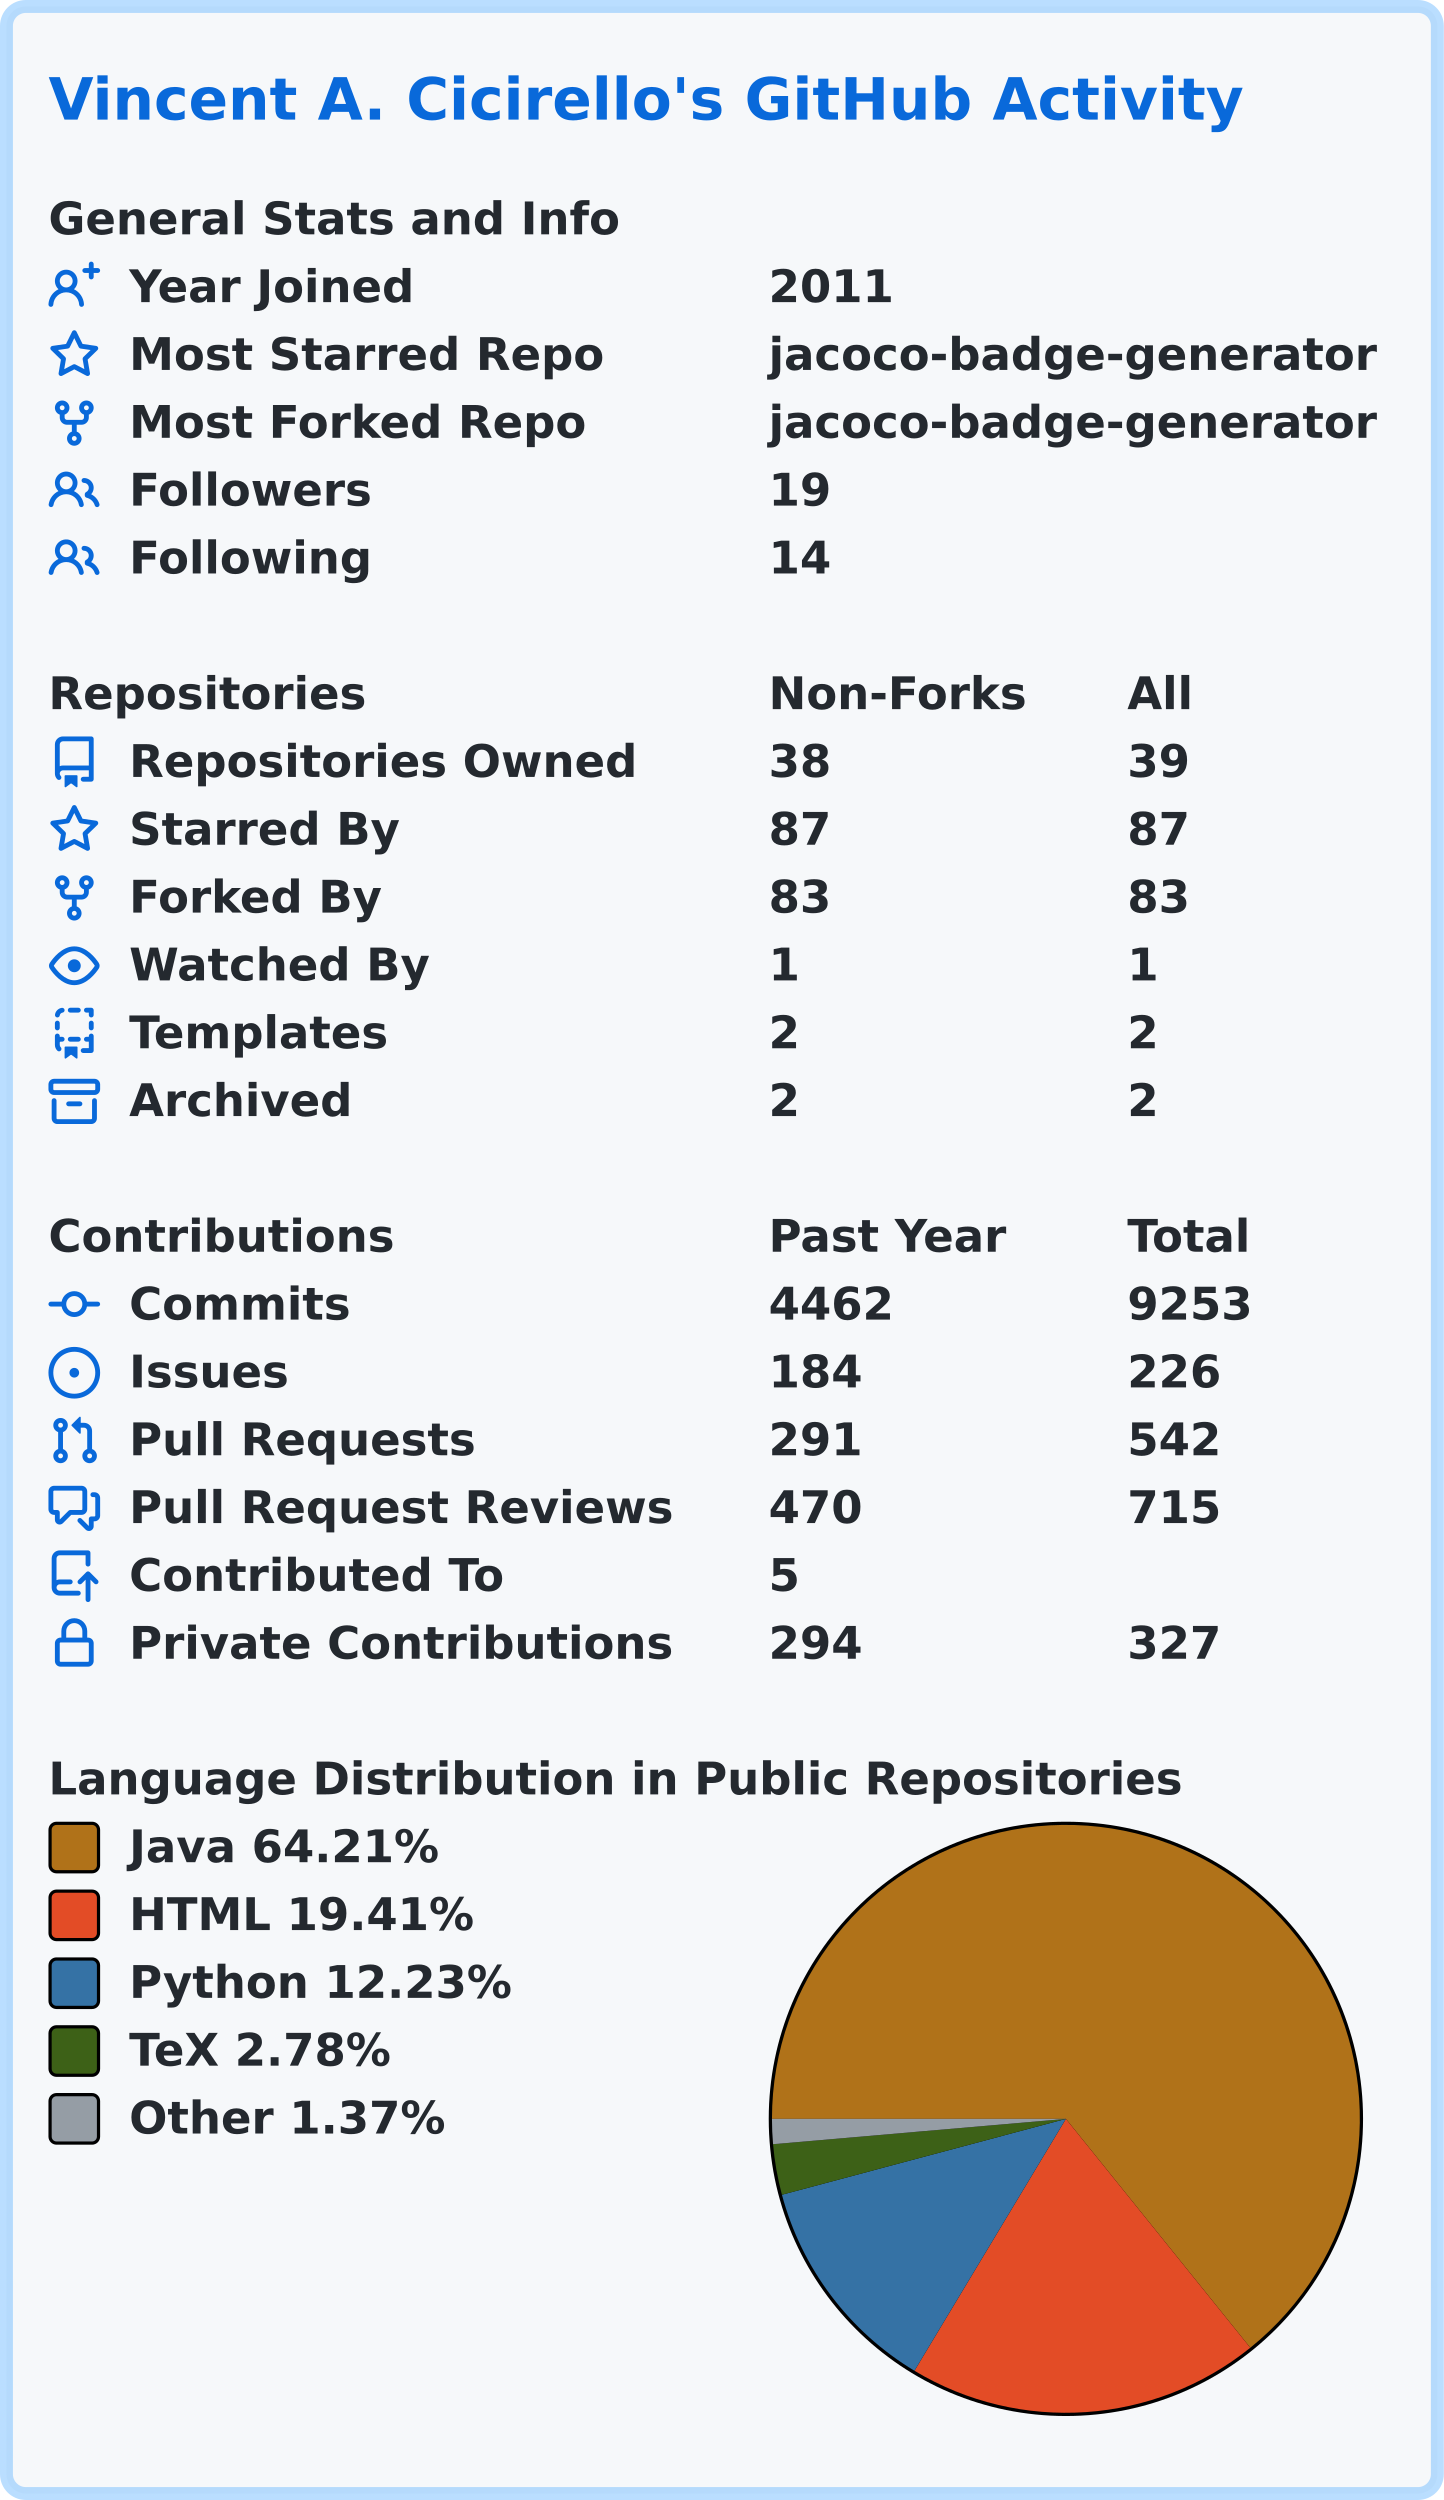
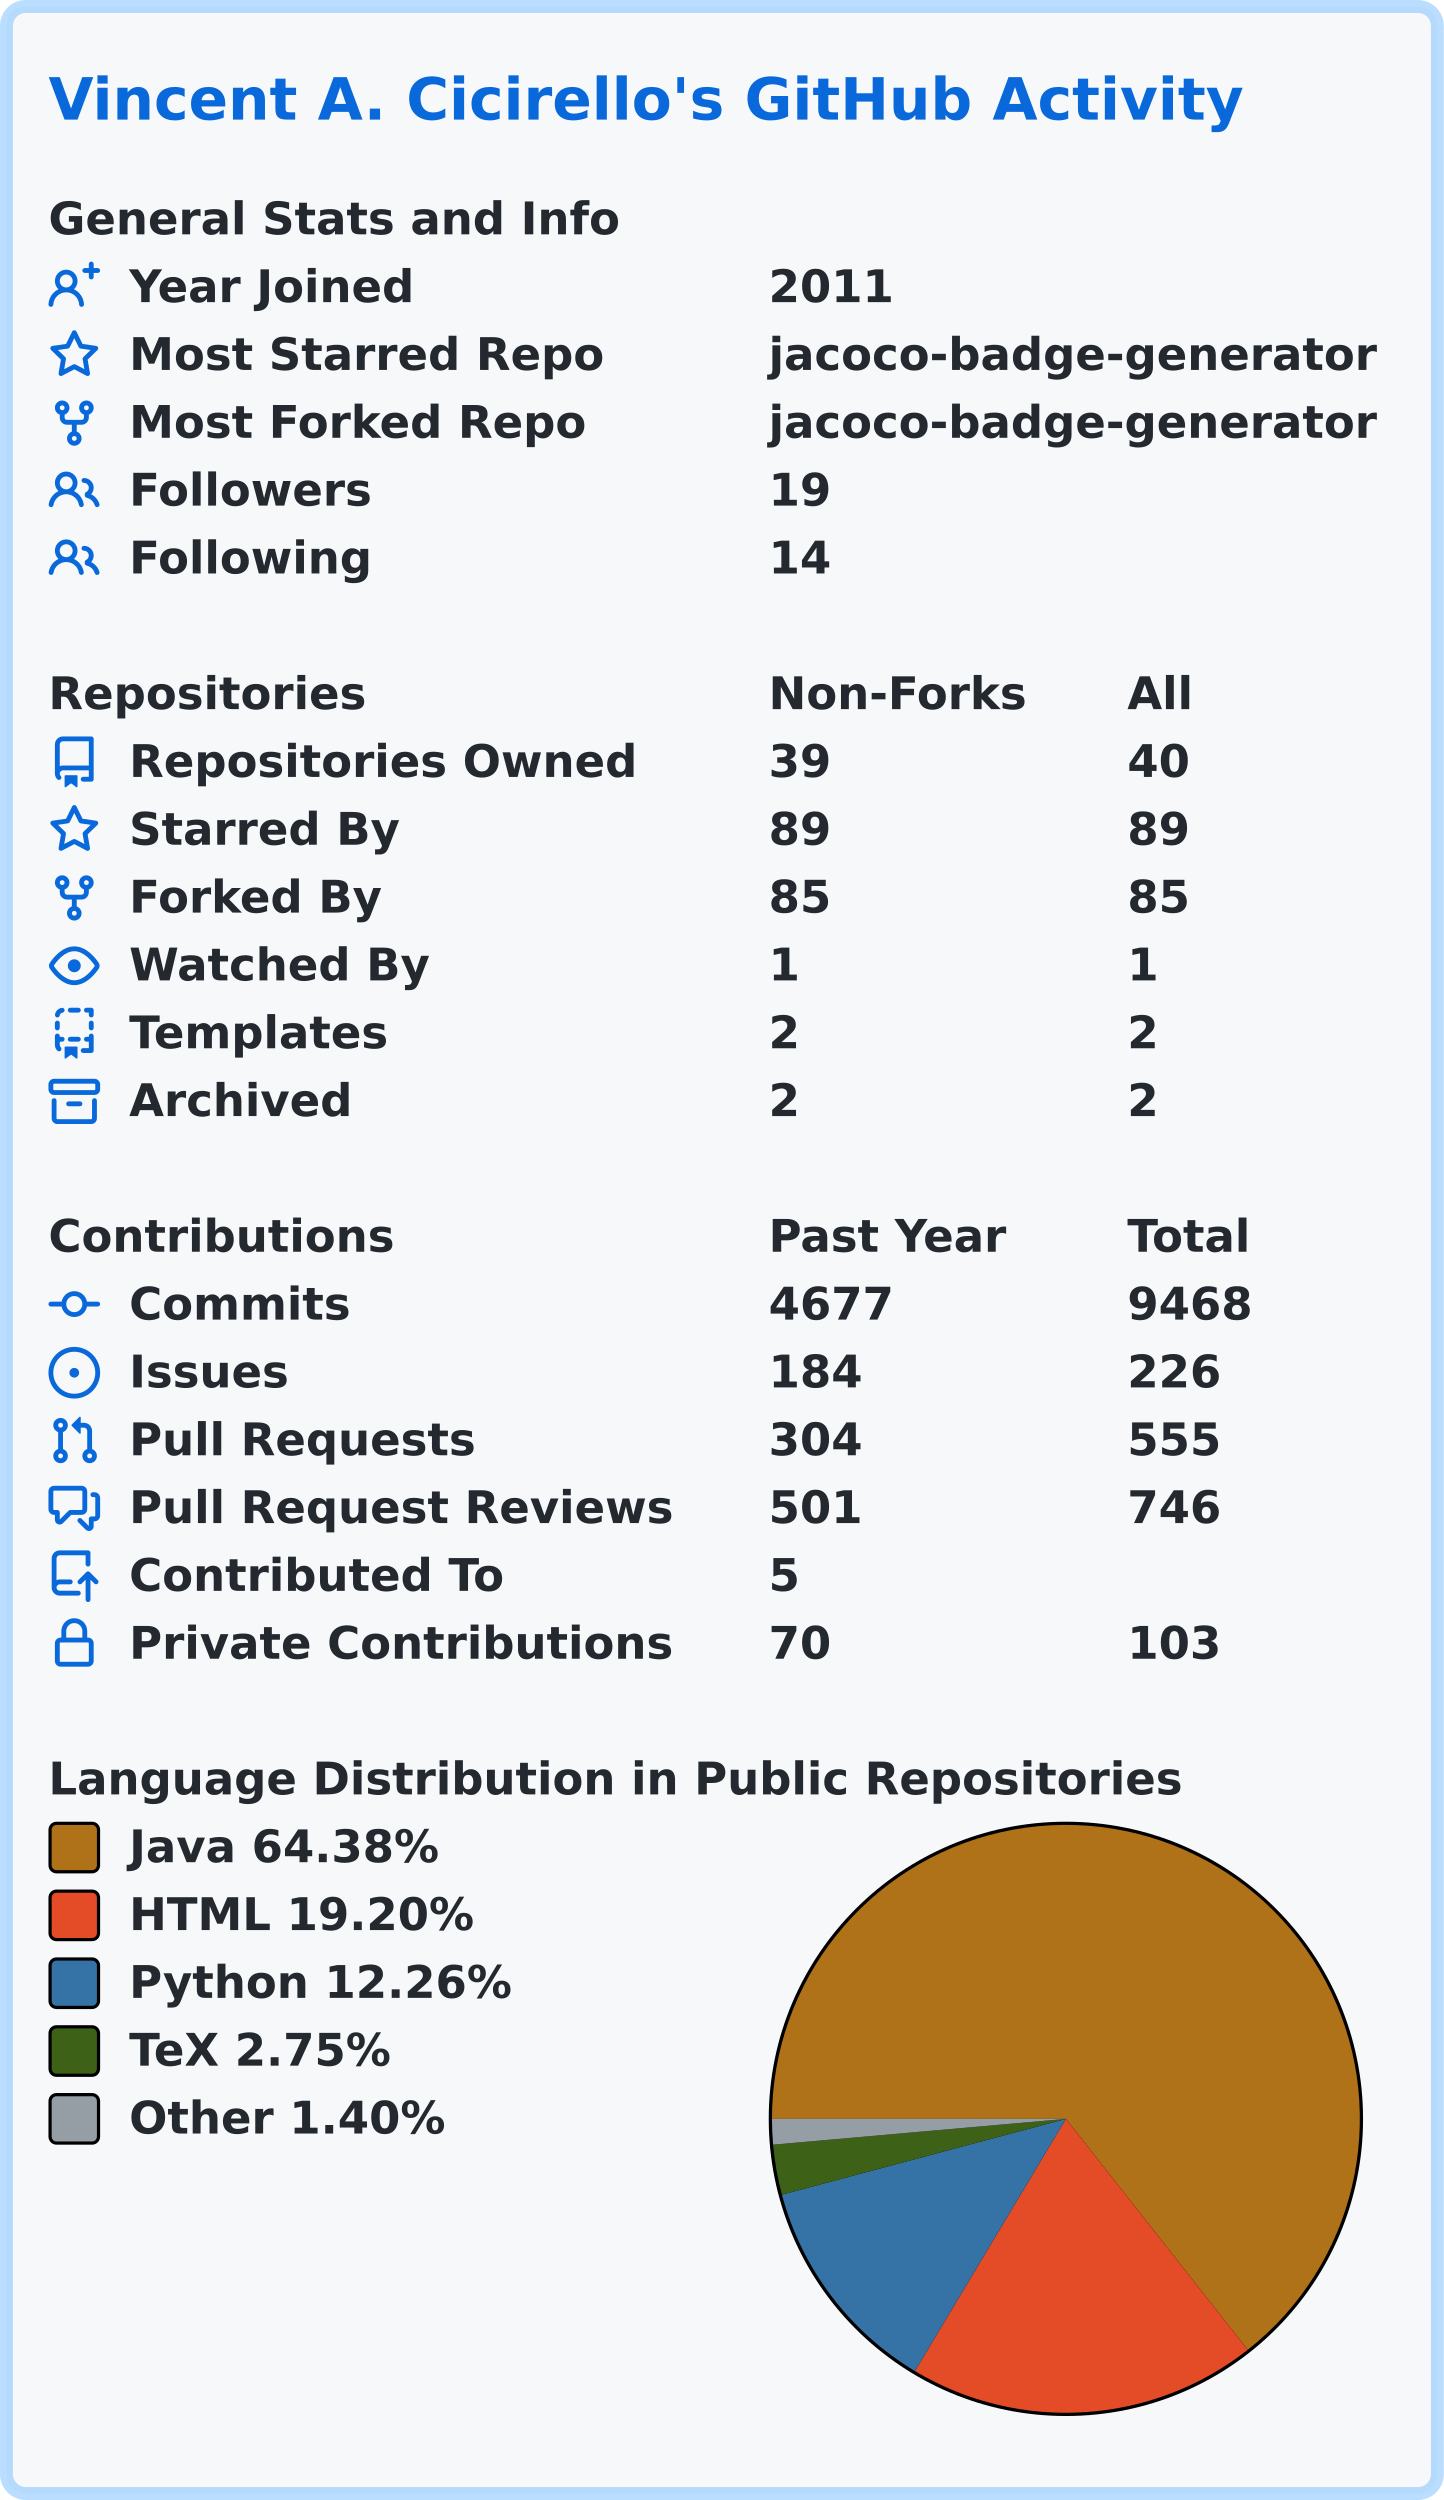
<svg xmlns="http://www.w3.org/2000/svg" width="447" height="774" viewBox="0 0 447 774" lang="en" xml:lang="en">
  <rect x="2" y="2" stroke-width="4" rx="6" width="443" height="770" stroke="rgba(84,174,255,0.4)" fill="#f6f8fa" />
  <g font-weight="600" font-size="110pt" font-family="Verdana,Geneva,DejaVu Sans,sans-serif" text-rendering="geometricPrecision">
    <text x="122" y="301" lengthAdjust="spacingAndGlyphs" textLength="2985" transform="scale(0.123)" fill="#0969da">Vincent A. Cicirello's GitHub Activity</text>
    <g transform="translate(0, 60)" fill="#24292f">
      <g transform="translate(15, 0)">
        <g transform="scale(0.095)">
          <text x="0" y="132" textLength="1851" lengthAdjust="spacingAndGlyphs">General Stats and Info</text>
        </g>
      </g>
      <g transform="translate(15, 21)">
        <path fill="#0969da" fill-rule="evenodd" d="M13.25 0a.75.75 0 01.75.75V2h1.25a.75.75 0 010 1.5H14v1.25a.75.75 0 01-1.5 0V3.5h-1.25a.75.75 0 010-1.5h1.25V.75a.75.75 0 01.75-.75zM5.5 4a2 2 0 100 4 2 2 0 000-4zm2.4 4.548a3.5 3.5 0 10-4.799 0 5.527 5.527 0 00-3.1 4.66.75.75 0 101.498.085A4.01 4.01 0 015.5 9.5a4.01 4.01 0 014.001 3.793.75.75 0 101.498-.086 5.527 5.527 0 00-3.1-4.659z" />
        <g transform="scale(0.095)">
          <text lengthAdjust="spacingAndGlyphs" textLength="932" x="263" y="132">Year Joined</text>
          <text lengthAdjust="spacingAndGlyphs" textLength="420" x="2347" y="132">2011</text>
        </g>
      </g>
      <g transform="translate(15, 42)">
        <path fill="#0969da" fill-rule="evenodd" d="M8 .25a.75.75 0 01.673.418l1.882 3.815 4.21.612a.75.75 0 01.416 1.279l-3.046 2.97.719 4.192a.75.75 0 01-1.088.791L8 12.347l-3.766 1.98a.75.75 0 01-1.088-.79l.72-4.194L.818 6.374a.75.75 0 01.416-1.28l4.21-.611L7.327.668A.75.75 0 018 .25zm0 2.445L6.615 5.5a.75.75 0 01-.564.41l-3.097.45 2.24 2.184a.75.75 0 01.216.664l-.528 3.084 2.769-1.456a.75.75 0 01.698 0l2.77 1.456-.53-3.084a.75.75 0 01.216-.664l2.24-2.183-3.096-.45a.75.75 0 01-.564-.41L8 2.694v.001z" />
        <g transform="scale(0.095)">
          <text lengthAdjust="spacingAndGlyphs" textLength="1532" x="263" y="132">Most Starred Repo</text>
          <text lengthAdjust="spacingAndGlyphs" textLength="1986" x="2347" y="132">jacoco-badge-generator</text>
        </g>
      </g>
      <g transform="translate(15, 63)">
        <path fill="#0969da" fill-rule="evenodd" d="M5 3.25a.75.75 0 11-1.5 0 .75.75 0 011.5 0zm0 2.122a2.25 2.25 0 10-1.5 0v.878A2.25 2.25 0 005.75 8.5h1.5v2.128a2.251 2.251 0 101.5 0V8.5h1.5a2.25 2.25 0 002.25-2.25v-.878a2.25 2.25 0 10-1.5 0v.878a.75.75 0 01-.75.75h-4.5A.75.75 0 015 6.25v-.878zm3.75 7.378a.75.75 0 11-1.5 0 .75.75 0 011.5 0zm3-8.75a.75.75 0 100-1.5.75.75 0 000 1.5z" />
        <g transform="scale(0.095)">
          <text lengthAdjust="spacingAndGlyphs" textLength="1485" x="263" y="132">Most Forked Repo</text>
          <text lengthAdjust="spacingAndGlyphs" textLength="1986" x="2347" y="132">jacoco-badge-generator</text>
        </g>
      </g>
      <g transform="translate(15, 84)">
        <path fill="#0969da" fill-rule="evenodd" d="M5.5 3.5a2 2 0 100 4 2 2 0 000-4zM2 5.5a3.5 3.5 0 115.898 2.549 5.507 5.507 0 013.034 4.084.75.75 0 11-1.482.235 4.001 4.001 0 00-7.9 0 .75.75 0 01-1.482-.236A5.507 5.507 0 013.102 8.05 3.49 3.49 0 012 5.5zM11 4a.75.75 0 100 1.5 1.5 1.5 0 01.666 2.844.75.75 0 00-.416.672v.352a.75.75 0 00.574.73c1.2.289 2.162 1.2 2.522 2.372a.75.75 0 101.434-.44 5.01 5.01 0 00-2.56-3.012A3 3 0 0011 4z" />
        <g transform="scale(0.095)">
          <text lengthAdjust="spacingAndGlyphs" textLength="778" x="263" y="132">Followers</text>
          <text lengthAdjust="spacingAndGlyphs" textLength="210" x="2347" y="132">19</text>
        </g>
      </g>
      <g transform="translate(15, 105)">
        <path fill="#0969da" fill-rule="evenodd" d="M5.5 3.5a2 2 0 100 4 2 2 0 000-4zM2 5.5a3.5 3.5 0 115.898 2.549 5.507 5.507 0 013.034 4.084.75.75 0 11-1.482.235 4.001 4.001 0 00-7.9 0 .75.75 0 01-1.482-.236A5.507 5.507 0 013.102 8.05 3.49 3.49 0 012 5.5zM11 4a.75.75 0 100 1.5 1.5 1.5 0 01.666 2.844.75.75 0 00-.416.672v.352a.75.75 0 00.574.73c1.2.289 2.162 1.2 2.522 2.372a.75.75 0 101.434-.44 5.01 5.01 0 00-2.56-3.012A3 3 0 0011 4z" />
        <g transform="scale(0.095)">
          <text lengthAdjust="spacingAndGlyphs" textLength="780" x="263" y="132">Following</text>
          <text lengthAdjust="spacingAndGlyphs" textLength="210" x="2347" y="132">14</text>
        </g>
      </g>
    </g>
    <g transform="translate(0, 207)" fill="#24292f">
      <g transform="translate(15, 0)">
        <g transform="scale(0.095)">
          <text x="0" y="132" textLength="1020" lengthAdjust="spacingAndGlyphs">Repositories</text>
          <text x="2347" y="132" textLength="832" lengthAdjust="spacingAndGlyphs">Non-Forks</text>
          <text x="3516" y="132" textLength="206" lengthAdjust="spacingAndGlyphs">All</text>
        </g>
      </g>
      <g transform="translate(15, 21)">
        <path fill="#0969da" fill-rule="evenodd" d="M2 2.5A2.5 2.5 0 014.5 0h8.75a.75.75 0 01.75.75v12.5a.75.75 0 01-.75.75h-2.5a.75.75 0 110-1.5h1.75v-2h-8a1 1 0 00-.714 1.7.75.75 0 01-1.072 1.05A2.495 2.495 0 012 11.5v-9zm10.5-1V9h-8c-.356 0-.694.074-1 .208V2.5a1 1 0 011-1h8zM5 12.25v3.25a.25.25 0 00.4.2l1.45-1.087a.25.25 0 01.3 0L8.6 15.7a.25.25 0 00.4-.2v-3.25a.25.25 0 00-.25-.25h-3.5a.25.25 0 00-.25.25z" />
        <g transform="scale(0.095)">
          <text lengthAdjust="spacingAndGlyphs" textLength="1650" x="263" y="132">Repositories Owned</text>
-           <text lengthAdjust="spacingAndGlyphs" textLength="210" x="2347" y="132">38</text>
-           <text lengthAdjust="spacingAndGlyphs" textLength="210" x="3516" y="132">39</text>
+           <text lengthAdjust="spacingAndGlyphs" textLength="210" x="2347" y="132">39</text>
+           <text lengthAdjust="spacingAndGlyphs" textLength="210" x="3516" y="132">40</text>
        </g>
      </g>
      <g transform="translate(15, 42)">
        <path fill="#0969da" fill-rule="evenodd" d="M8 .25a.75.75 0 01.673.418l1.882 3.815 4.21.612a.75.75 0 01.416 1.279l-3.046 2.97.719 4.192a.75.75 0 01-1.088.791L8 12.347l-3.766 1.98a.75.75 0 01-1.088-.79l.72-4.194L.818 6.374a.75.75 0 01.416-1.28l4.21-.611L7.327.668A.75.75 0 018 .25zm0 2.445L6.615 5.5a.75.75 0 01-.564.41l-3.097.45 2.24 2.184a.75.75 0 01.216.664l-.528 3.084 2.769-1.456a.75.75 0 01.698 0l2.77 1.456-.53-3.084a.75.75 0 01.216-.664l2.24-2.183-3.096-.45a.75.75 0 01-.564-.41L8 2.694v.001z" />
        <g transform="scale(0.095)">
          <text lengthAdjust="spacingAndGlyphs" textLength="874" x="263" y="132">Starred By</text>
-           <text lengthAdjust="spacingAndGlyphs" textLength="210" x="2347" y="132">87</text>
-           <text lengthAdjust="spacingAndGlyphs" textLength="210" x="3516" y="132">87</text>
+           <text lengthAdjust="spacingAndGlyphs" textLength="210" x="2347" y="132">89</text>
+           <text lengthAdjust="spacingAndGlyphs" textLength="210" x="3516" y="132">89</text>
        </g>
      </g>
      <g transform="translate(15, 63)">
        <path fill="#0969da" fill-rule="evenodd" d="M5 3.25a.75.75 0 11-1.5 0 .75.75 0 011.5 0zm0 2.122a2.25 2.25 0 10-1.5 0v.878A2.25 2.25 0 005.75 8.5h1.5v2.128a2.251 2.251 0 101.5 0V8.5h1.5a2.25 2.25 0 002.25-2.25v-.878a2.25 2.25 0 10-1.5 0v.878a.75.75 0 01-.75.75h-4.5A.75.75 0 015 6.25v-.878zm3.75 7.378a.75.75 0 11-1.5 0 .75.75 0 011.5 0zm3-8.75a.75.75 0 100-1.5.75.75 0 000 1.5z" />
        <g transform="scale(0.095)">
          <text lengthAdjust="spacingAndGlyphs" textLength="828" x="263" y="132">Forked By</text>
-           <text lengthAdjust="spacingAndGlyphs" textLength="210" x="2347" y="132">83</text>
-           <text lengthAdjust="spacingAndGlyphs" textLength="210" x="3516" y="132">83</text>
+           <text lengthAdjust="spacingAndGlyphs" textLength="210" x="2347" y="132">85</text>
+           <text lengthAdjust="spacingAndGlyphs" textLength="210" x="3516" y="132">85</text>
        </g>
      </g>
      <g transform="translate(15, 84)">
        <path fill="#0969da" fill-rule="evenodd" d="M1.679 7.932c.412-.621 1.242-1.75 2.366-2.717C5.175 4.242 6.527 3.5 8 3.5c1.473 0 2.824.742 3.955 1.715 1.124.967 1.954 2.096 2.366 2.717a.119.119 0 010 .136c-.412.621-1.242 1.75-2.366 2.717C10.825 11.758 9.473 12.5 8 12.5c-1.473 0-2.824-.742-3.955-1.715C2.92 9.818 2.09 8.69 1.679 8.068a.119.119 0 010-.136zM8 2c-1.981 0-3.67.992-4.933 2.078C1.797 5.169.88 6.423.43 7.1a1.619 1.619 0 000 1.798c.45.678 1.367 1.932 2.637 3.024C4.329 13.008 6.019 14 8 14c1.981 0 3.67-.992 4.933-2.078 1.27-1.091 2.187-2.345 2.637-3.023a1.619 1.619 0 000-1.798c-.45-.678-1.367-1.932-2.637-3.023C11.671 2.992 9.981 2 8 2zm0 8a2 2 0 100-4 2 2 0 000 4z" />
        <g transform="scale(0.095)">
          <text lengthAdjust="spacingAndGlyphs" textLength="993" x="263" y="132">Watched By</text>
          <text lengthAdjust="spacingAndGlyphs" textLength="105" x="2347" y="132">1</text>
          <text lengthAdjust="spacingAndGlyphs" textLength="105" x="3516" y="132">1</text>
        </g>
      </g>
      <g transform="translate(15, 105)">
        <path fill="#0969da" fill-rule="evenodd" d="M6 .75A.75.75 0 016.75 0h2.5a.75.75 0 010 1.5h-2.5A.75.75 0 016 .75zm5 0a.75.75 0 01.75-.75h1.5a.75.75 0 01.75.75v1.5a.75.75 0 01-1.5 0V1.5h-.75A.75.75 0 0111 .75zM4.992.662a.75.75 0 01-.636.848c-.436.063-.783.41-.846.846a.75.75 0 01-1.485-.212A2.501 2.501 0 014.144.025a.75.75 0 01.848.637zM2.75 4a.75.75 0 01.75.75v1.5a.75.75 0 01-1.5 0v-1.5A.75.75 0 012.75 4zm10.5 0a.75.75 0 01.75.75v1.5a.75.75 0 01-1.5 0v-1.5a.75.75 0 01.75-.75zM2.75 8a.75.75 0 01.75.75v.268A1.72 1.72 0 013.75 9h.5a.75.75 0 010 1.5h-.5a.25.25 0 00-.25.25v.75c0 .28.114.532.3.714a.75.75 0 01-1.05 1.072A2.495 2.495 0 012 11.5V8.75A.75.75 0 012.75 8zm10.5 0a.75.75 0 01.75.75v4.5a.75.75 0 01-.75.75h-2.5a.75.75 0 010-1.5h1.75v-2h-.75a.75.75 0 010-1.5h.75v-.25a.75.75 0 01.75-.75zM6 9.75A.75.75 0 016.75 9h2.5a.75.75 0 010 1.5h-2.5A.75.75 0 016 9.75zm-1 2.5v3.25a.25.25 0 00.4.2l1.45-1.087a.25.25 0 01.3 0L8.6 15.7a.25.25 0 00.4-.2v-3.25a.25.25 0 00-.25-.25h-3.5a.25.25 0 00-.25.25z" />
        <g transform="scale(0.095)">
          <text lengthAdjust="spacingAndGlyphs" textLength="868" x="263" y="132">Templates</text>
          <text lengthAdjust="spacingAndGlyphs" textLength="105" x="2347" y="132">2</text>
          <text lengthAdjust="spacingAndGlyphs" textLength="105" x="3516" y="132">2</text>
        </g>
      </g>
      <g transform="translate(15, 126)">
        <path fill="#0969da" fill-rule="evenodd" d="M1.75 2.5a.25.25 0 00-.25.25v1.5c0 .138.112.25.25.25h12.5a.25.25 0 00.25-.25v-1.5a.25.25 0 00-.25-.25H1.75zM0 2.75C0 1.784.784 1 1.75 1h12.5c.966 0 1.75.784 1.75 1.75v1.5A1.75 1.75 0 0114.25 6H1.75A1.75 1.75 0 010 4.25v-1.5zM1.75 7a.75.75 0 01.75.75v5.5c0 .138.112.25.25.25h10.5a.25.25 0 00.25-.25v-5.5a.75.75 0 111.5 0v5.5A1.75 1.75 0 0113.25 15H2.75A1.75 1.75 0 011 13.25v-5.5A.75.75 0 011.75 7zm4.5 1a.75.75 0 000 1.5h3.5a.75.75 0 100-1.5h-3.5z" />
        <g transform="scale(0.095)">
          <text lengthAdjust="spacingAndGlyphs" textLength="726" x="263" y="132">Archived</text>
          <text lengthAdjust="spacingAndGlyphs" textLength="105" x="2347" y="132">2</text>
          <text lengthAdjust="spacingAndGlyphs" textLength="105" x="3516" y="132">2</text>
        </g>
      </g>
    </g>
    <g transform="translate(0, 375)" fill="#24292f">
      <g transform="translate(15, 0)">
        <g transform="scale(0.095)">
          <text x="0" y="132" textLength="1112" lengthAdjust="spacingAndGlyphs">Contributions</text>
          <text x="2347" y="132" textLength="774" lengthAdjust="spacingAndGlyphs">Past Year</text>
          <text x="3516" y="132" textLength="414" lengthAdjust="spacingAndGlyphs">Total</text>
        </g>
      </g>
      <g transform="translate(15, 21)">
        <path fill="#0969da" fill-rule="evenodd" d="M10.5 7.75a2.5 2.5 0 11-5 0 2.5 2.5 0 015 0zm1.43.75a4.002 4.002 0 01-7.86 0H.75a.75.75 0 110-1.5h3.32a4.001 4.001 0 017.86 0h3.32a.75.75 0 110 1.5h-3.32z" />
        <g transform="scale(0.095)">
          <text lengthAdjust="spacingAndGlyphs" textLength="734" x="263" y="132">Commits</text>
-           <text lengthAdjust="spacingAndGlyphs" textLength="420" x="2347" y="132">4462</text>
-           <text lengthAdjust="spacingAndGlyphs" textLength="420" x="3516" y="132">9253</text>
+           <text lengthAdjust="spacingAndGlyphs" textLength="420" x="2347" y="132">4677</text>
+           <text lengthAdjust="spacingAndGlyphs" textLength="420" x="3516" y="132">9468</text>
        </g>
      </g>
      <g transform="translate(15, 42)">
        <path fill="#0969da" d="M8 9.5a1.5 1.5 0 100-3 1.5 1.5 0 000 3z" />
        <path fill="#0969da" fill-rule="evenodd" d="M8 0a8 8 0 100 16A8 8 0 008 0zM1.5 8a6.5 6.5 0 1113 0 6.5 6.5 0 01-13 0z" />
        <g transform="scale(0.095)">
          <text lengthAdjust="spacingAndGlyphs" textLength="512" x="263" y="132">Issues</text>
          <text lengthAdjust="spacingAndGlyphs" textLength="315" x="2347" y="132">184</text>
          <text lengthAdjust="spacingAndGlyphs" textLength="315" x="3516" y="132">226</text>
        </g>
      </g>
      <g transform="translate(15, 63)">
        <path fill="#0969da" fill-rule="evenodd" d="M7.177 3.073L9.573.677A.25.25 0 0110 .854v4.792a.25.25 0 01-.427.177L7.177 3.427a.25.25 0 010-.354zM3.75 2.5a.75.75 0 100 1.5.75.75 0 000-1.5zm-2.25.75a2.25 2.25 0 113 2.122v5.256a2.251 2.251 0 11-1.5 0V5.372A2.25 2.25 0 011.5 3.25zM11 2.5h-1V4h1a1 1 0 011 1v5.628a2.251 2.251 0 101.5 0V5A2.5 2.5 0 0011 2.5zm1 10.25a.75.75 0 111.5 0 .75.75 0 01-1.5 0zM3.75 12a.75.75 0 100 1.5.75.75 0 000-1.5z" />
        <g transform="scale(0.095)">
          <text lengthAdjust="spacingAndGlyphs" textLength="1113" x="263" y="132">Pull Requests</text>
-           <text lengthAdjust="spacingAndGlyphs" textLength="315" x="2347" y="132">291</text>
-           <text lengthAdjust="spacingAndGlyphs" textLength="315" x="3516" y="132">542</text>
+           <text lengthAdjust="spacingAndGlyphs" textLength="315" x="2347" y="132">304</text>
+           <text lengthAdjust="spacingAndGlyphs" textLength="315" x="3516" y="132">555</text>
        </g>
      </g>
      <g transform="translate(15, 84)">
        <path fill="#0969da" fill-rule="evenodd" d="M1.5 2.75a.25.25 0 01.25-.25h8.5a.25.25 0 01.25.25v5.5a.25.25 0 01-.25.25h-3.5a.75.75 0 00-.53.22L3.5 11.44V9.25a.75.75 0 00-.75-.75h-1a.25.25 0 01-.25-.25v-5.5zM1.75 1A1.75 1.75 0 000 2.75v5.5C0 9.216.784 10 1.75 10H2v1.543a1.457 1.457 0 002.487 1.03L7.061 10h3.189A1.75 1.75 0 0012 8.25v-5.5A1.75 1.75 0 0010.25 1h-8.5zM14.5 4.75a.25.25 0 00-.25-.25h-.5a.75.75 0 110-1.5h.5c.966 0 1.75.784 1.75 1.75v5.5A1.75 1.75 0 0114.25 12H14v1.543a1.457 1.457 0 01-2.487 1.03L9.22 12.28a.75.75 0 111.06-1.06l2.22 2.22v-2.19a.75.75 0 01.75-.75h1a.25.25 0 00.25-.25v-5.5z" />
        <g transform="scale(0.095)">
          <text lengthAdjust="spacingAndGlyphs" textLength="1762" x="263" y="132">Pull Request Reviews</text>
-           <text lengthAdjust="spacingAndGlyphs" textLength="315" x="2347" y="132">470</text>
-           <text lengthAdjust="spacingAndGlyphs" textLength="315" x="3516" y="132">715</text>
+           <text lengthAdjust="spacingAndGlyphs" textLength="315" x="2347" y="132">501</text>
+           <text lengthAdjust="spacingAndGlyphs" textLength="315" x="3516" y="132">746</text>
        </g>
      </g>
      <g transform="translate(15, 105)">
        <path fill="#0969da" fill-rule="evenodd" d="M1 2.5A2.5 2.5 0 013.5 0h8.75a.75.75 0 01.75.75v3.5a.75.75 0 01-1.5 0V1.5h-8a1 1 0 00-1 1v6.708A2.492 2.492 0 013.5 9h3.25a.75.75 0 010 1.5H3.5a1 1 0 100 2h5.75a.75.75 0 010 1.5H3.5A2.5 2.5 0 011 11.5v-9zm13.23 7.79a.75.75 0 001.06-1.06l-2.505-2.505a.75.75 0 00-1.06 0L9.22 9.229a.75.75 0 001.06 1.061l1.225-1.224v6.184a.75.75 0 001.5 0V9.066l1.224 1.224z" />
        <g transform="scale(0.095)">
          <text lengthAdjust="spacingAndGlyphs" textLength="1234" x="263" y="132">Contributed To</text>
          <text lengthAdjust="spacingAndGlyphs" textLength="105" x="2347" y="132">5</text>
        </g>
      </g>
      <g transform="translate(15, 126)">
        <path fill="#0969da" fill-rule="evenodd" d="M4 4v2h-.25A1.75 1.75 0 002 7.75v5.5c0 .966.784 1.75 1.75 1.75h8.5A1.75 1.75 0 0014 13.25v-5.5A1.75 1.75 0 0012.25 6H12V4a4 4 0 10-8 0zm6.5 2V4a2.5 2.5 0 00-5 0v2h5zM12 7.5h.25a.25.25 0 01.25.25v5.5a.25.25 0 01-.25.25h-8.5a.25.25 0 01-.25-.25v-5.5a.25.25 0 01.25-.25H12z" />
        <g transform="scale(0.095)">
          <text lengthAdjust="spacingAndGlyphs" textLength="1742" x="263" y="132">Private Contributions</text>
-           <text lengthAdjust="spacingAndGlyphs" textLength="315" x="2347" y="132">294</text>
-           <text lengthAdjust="spacingAndGlyphs" textLength="315" x="3516" y="132">327</text>
+           <text lengthAdjust="spacingAndGlyphs" textLength="210" x="2347" y="132">70</text>
+           <text lengthAdjust="spacingAndGlyphs" textLength="315" x="3516" y="132">103</text>
        </g>
      </g>
    </g>
    <g transform="translate(0, 543)" fill="#24292f">
      <g transform="translate(15, 0)">
        <g transform="scale(0.095)">
          <text x="0" y="132" textLength="3652" lengthAdjust="spacingAndGlyphs">Language Distribution in Public Repositories</text>
        </g>
      </g>
      <g transform="translate(238, 21)">
        <circle cx="92" cy="92" r="92" fill="#000000" />
      </g>
      <g transform="translate(239, 22)">
-         <path fill-rule="evenodd" fill="#b07219" d="M 0.0,91 A 91 91 0 1 1 148.091 161.863 L 91,91 Z" />
-         <path fill-rule="evenodd" fill="#e34c26" d="M 148.091,161.863 A 91 91 0 0 1 44.107 168.987 L 91,91 Z" />
-         <path fill-rule="evenodd" fill="#3572A5" d="M 44.107,168.987 A 91 91 0 0 1 3.084 114.49 L 91,91 Z" />
-         <path fill-rule="evenodd" fill="#3D6117" d="M 3.084,114.49 A 91 91 0 0 1 0.338 98.84 L 91,91 Z" />
-         <path fill-rule="evenodd" fill="#959da5" d="M 0.338,98.84 A 91 91 0 0 1 0.0 91 L 91,91 Z" />
+         <path fill-rule="evenodd" fill="#b07219" d="M 0.0,91 A 91 91 0 1 1 147.301 162.493 L 91,91 Z" />
+         <path fill-rule="evenodd" fill="#e34c26" d="M 147.301,162.493 A 91 91 0 0 1 44.248 169.072 L 91,91 Z" />
+         <path fill-rule="evenodd" fill="#3572A5" d="M 44.248,169.072 A 91 91 0 0 1 3.078 114.467 L 91,91 Z" />
+         <path fill-rule="evenodd" fill="#3D6117" d="M 3.078,114.467 A 91 91 0 0 1 0.351 98.984 L 91,91 Z" />
+         <path fill-rule="evenodd" fill="#959da5" d="M 0.351,98.984 A 91 91 0 0 1 0.0 91 L 91,91 Z" />
      </g>
      <g transform="translate(15, 21)">
        <rect x="0.5" y="0.5" rx="2" width="15" height="15" fill="#b07219" stroke-width="1" stroke="#000000" />
-         <text transform="scale(0.095)" x="263" y="132" textLength="1038" lengthAdjust="spacingAndGlyphs">Java 64.21%</text>
+         <text transform="scale(0.095)" x="263" y="132" textLength="1038" lengthAdjust="spacingAndGlyphs">Java 64.38%</text>
      </g>
      <g transform="translate(15, 42)">
        <rect x="0.5" y="0.5" rx="2" width="15" height="15" fill="#e34c26" stroke-width="1" stroke="#000000" />
-         <text transform="scale(0.095)" x="263" y="132" textLength="1142" lengthAdjust="spacingAndGlyphs">HTML 19.41%</text>
+         <text transform="scale(0.095)" x="263" y="132" textLength="1142" lengthAdjust="spacingAndGlyphs">HTML 19.20%</text>
      </g>
      <g transform="translate(15, 63)">
        <rect x="0.5" y="0.5" rx="2" width="15" height="15" fill="#3572A5" stroke-width="1" stroke="#000000" />
-         <text transform="scale(0.095)" x="263" y="132" textLength="1254" lengthAdjust="spacingAndGlyphs">Python 12.23%</text>
+         <text transform="scale(0.095)" x="263" y="132" textLength="1254" lengthAdjust="spacingAndGlyphs">Python 12.26%</text>
      </g>
      <g transform="translate(15, 84)">
        <rect x="0.5" y="0.5" rx="2" width="15" height="15" fill="#3D6117" stroke-width="1" stroke="#000000" />
-         <text transform="scale(0.095)" x="263" y="132" textLength="894" lengthAdjust="spacingAndGlyphs">TeX 2.78%</text>
+         <text transform="scale(0.095)" x="263" y="132" textLength="894" lengthAdjust="spacingAndGlyphs">TeX 2.75%</text>
      </g>
      <g transform="translate(15, 105)">
        <rect x="0.5" y="0.5" rx="2" width="15" height="15" fill="#959da5" stroke-width="1" stroke="#000000" />
-         <text transform="scale(0.095)" x="263" y="132" textLength="1047" lengthAdjust="spacingAndGlyphs">Other 1.37%</text>
+         <text transform="scale(0.095)" x="263" y="132" textLength="1047" lengthAdjust="spacingAndGlyphs">Other 1.40%</text>
      </g>
    </g>
  </g>
</svg>
